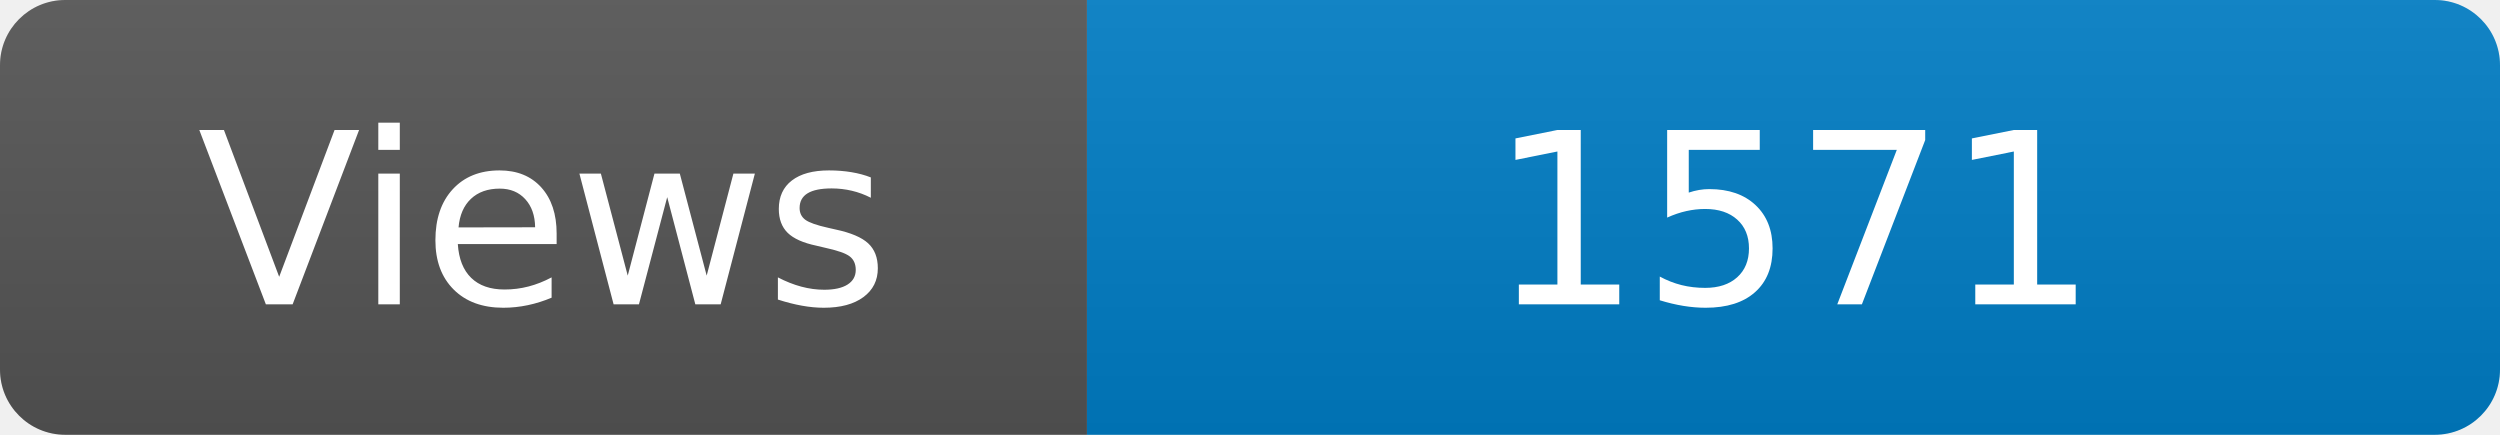
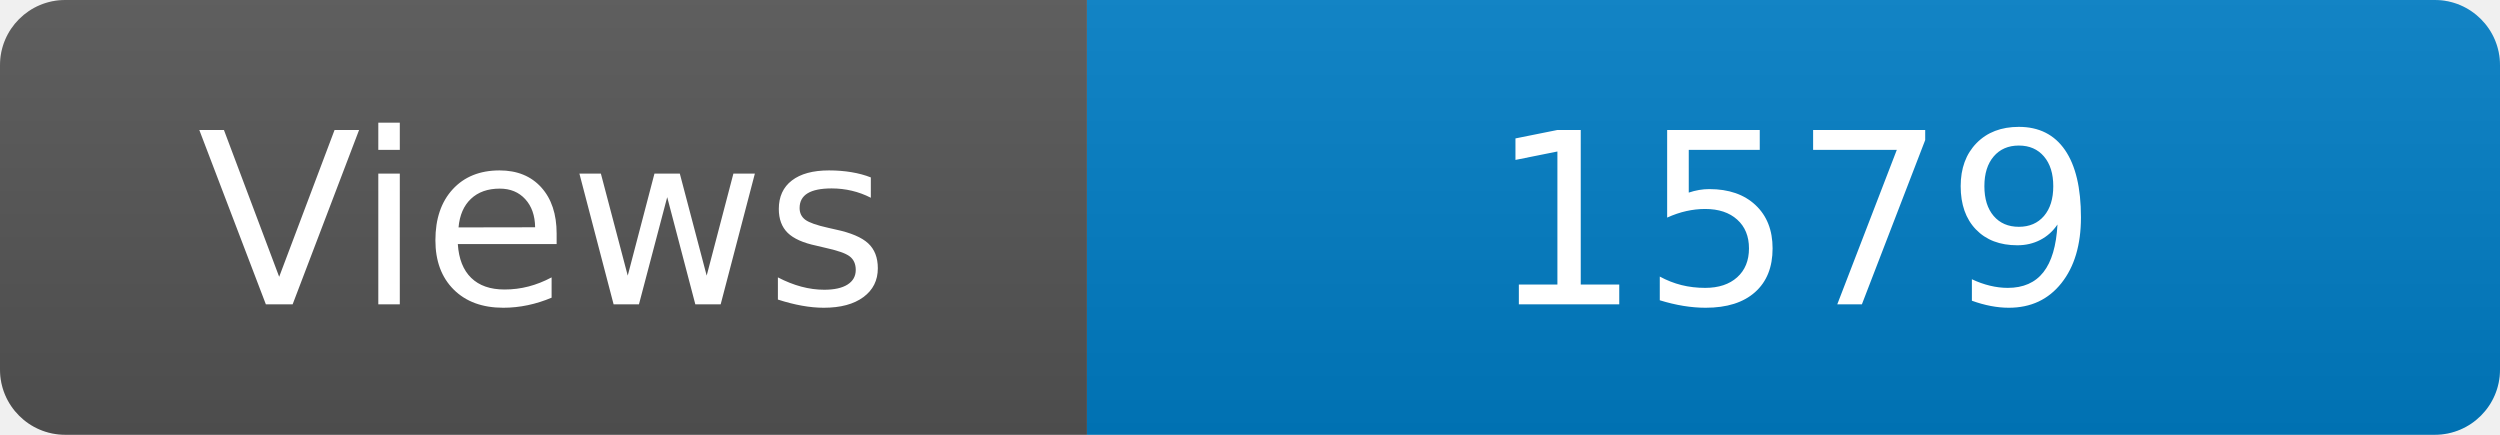
<svg xmlns="http://www.w3.org/2000/svg" width="115" height="20" role="img" aria-label="Maintained?: yes">
  <linearGradient id="s" x2="0" y2="100%">
    <stop offset="0" stop-color="#bbb" stop-opacity=".1" />
    <stop offset="1" stop-opacity=".1" />
  </linearGradient>
  <clipPath id="r">
    <rect width="115" height="20" rx="3" fill="#fff" />
  </clipPath>
  <g clip-path="url(#r)">
    <rect width="50" height="20" fill="#555" />
    <rect x="50" width="160" height="20" fill="#007ec6" />
    <rect width="115" height="20" fill="url(#s)" />
  </g>
  <g fill="#fff" text-anchor="middle" font-family="Verdana,Geneva,DejaVu Sans,sans-serif" font-size="110">
    <text x="250" y="140" transform="scale(.1)" fill="#fff">Views</text>
-     <text x="825" y="140" transform="scale(.1)" fill="#fff">1571</text>
+     <text x="825" y="140" transform="scale(.1)" fill="#fff">1579</text>
  </g>
</svg>
